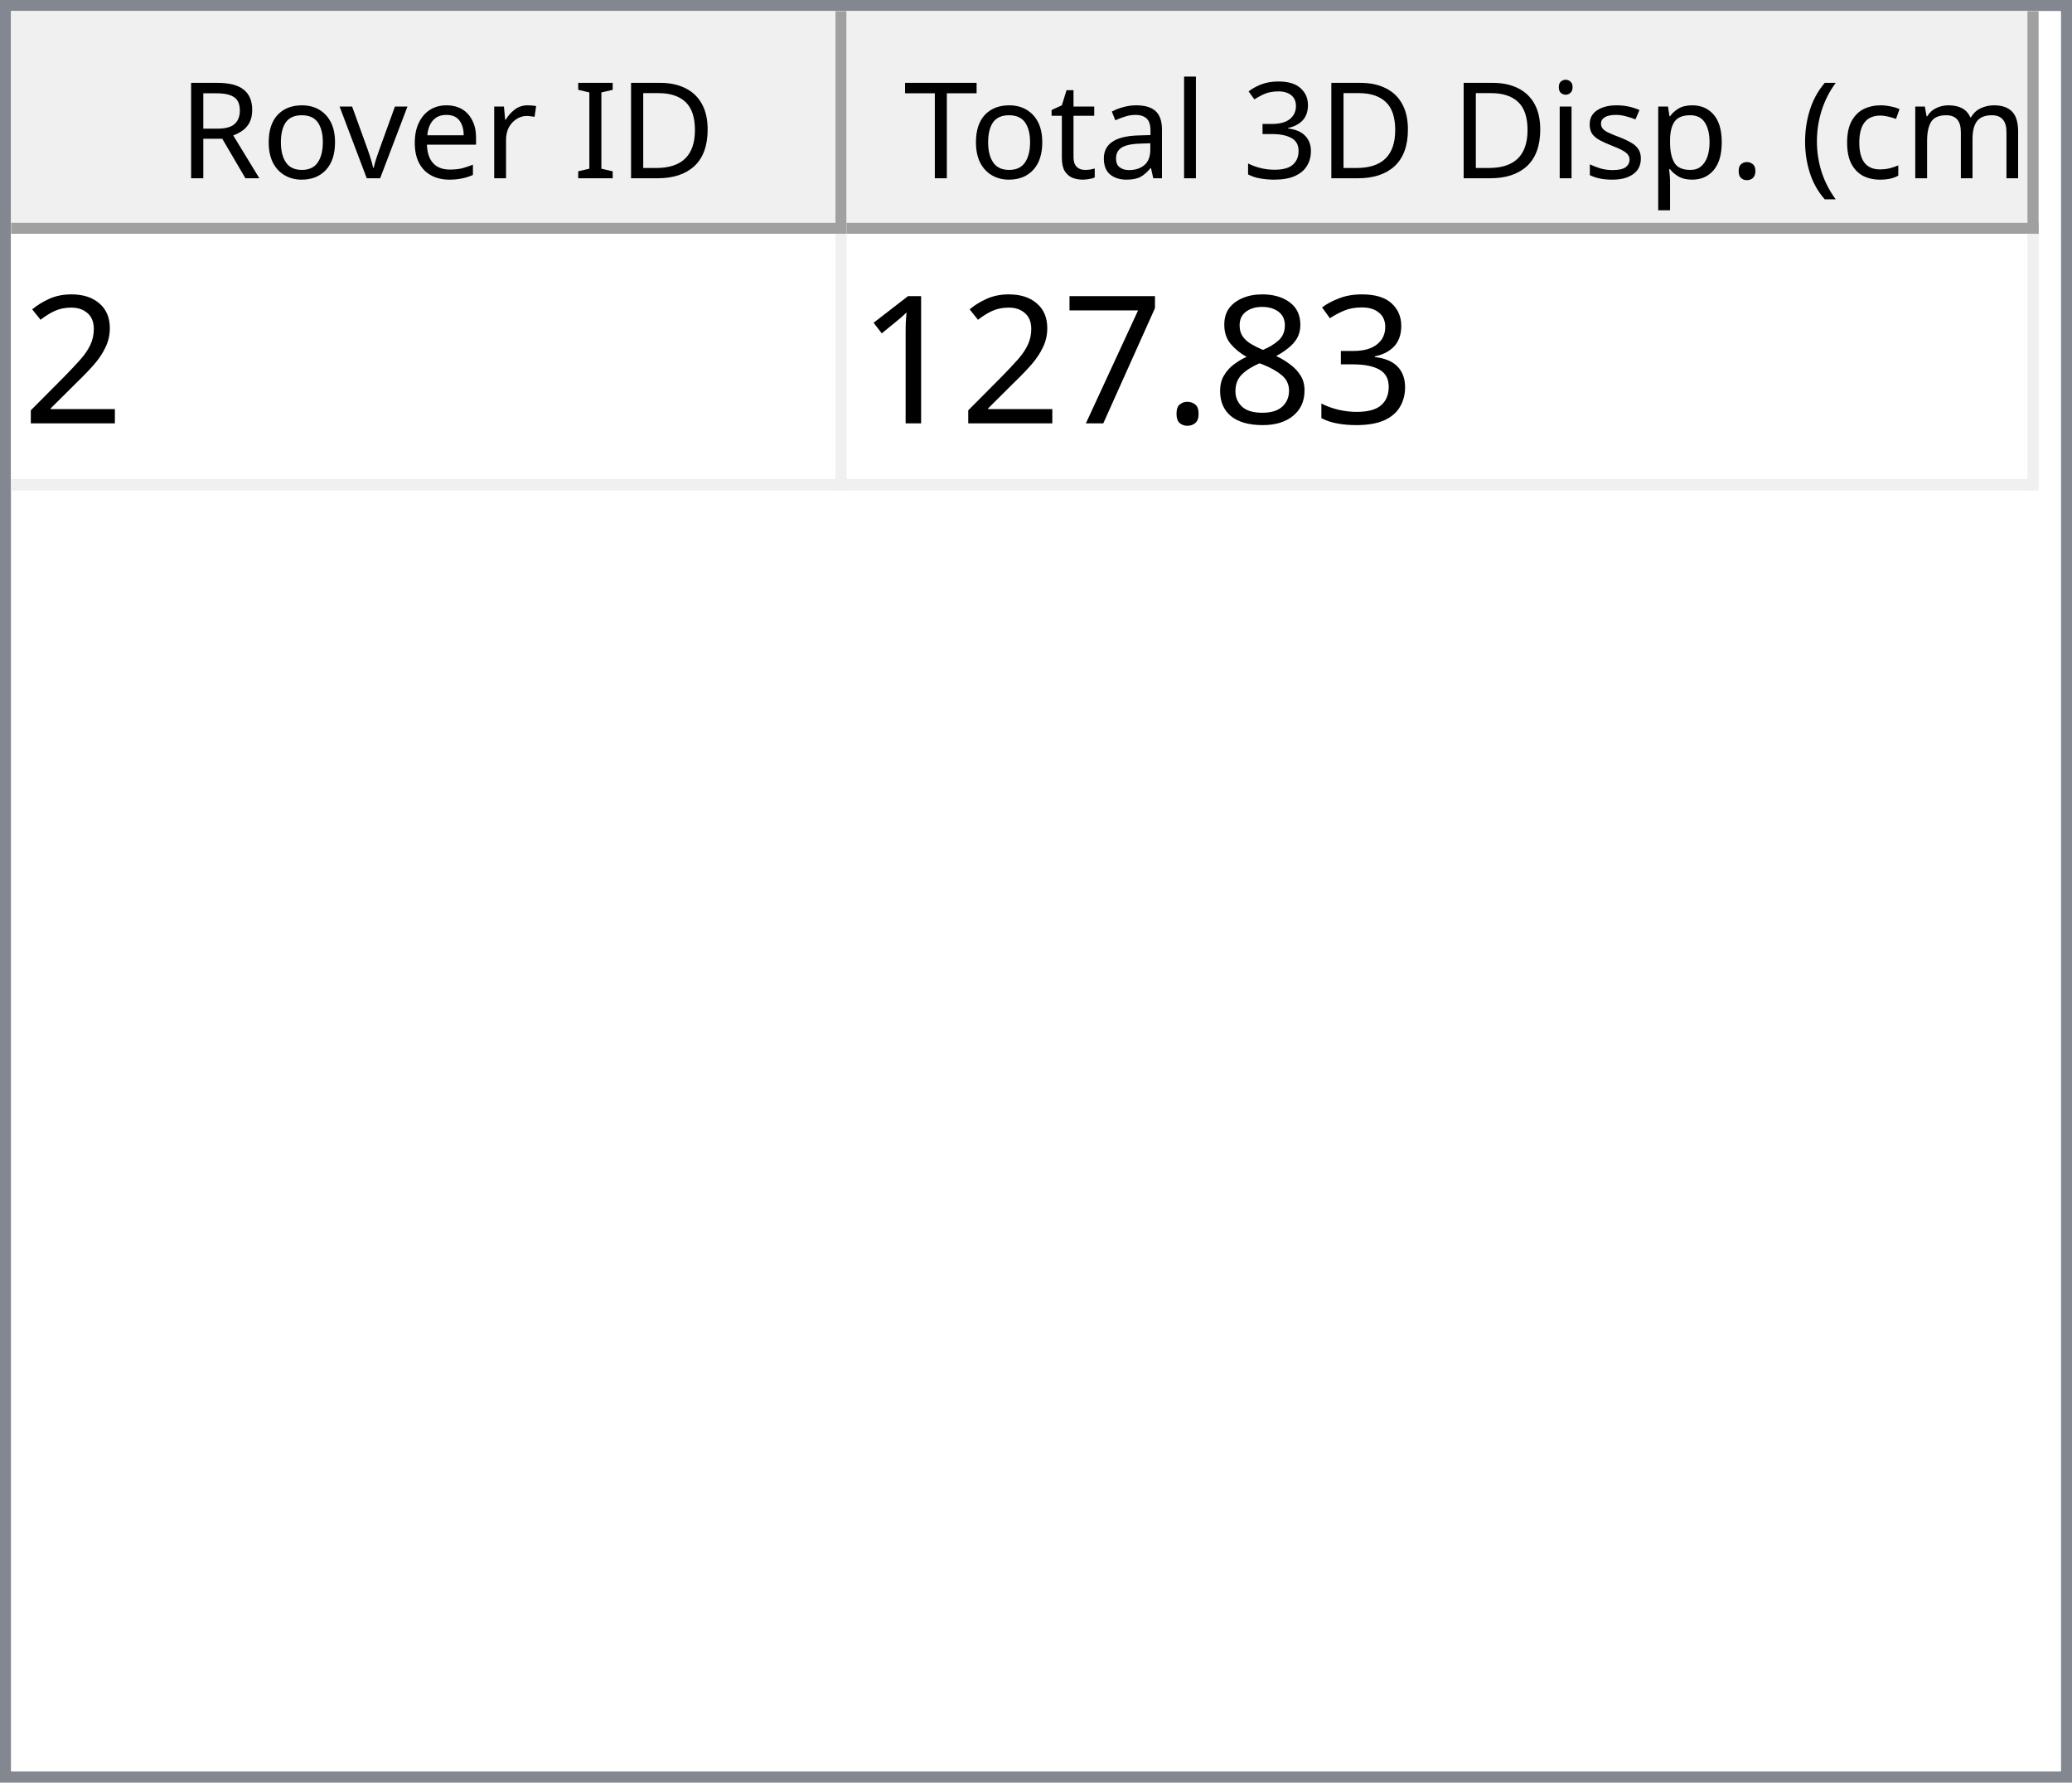
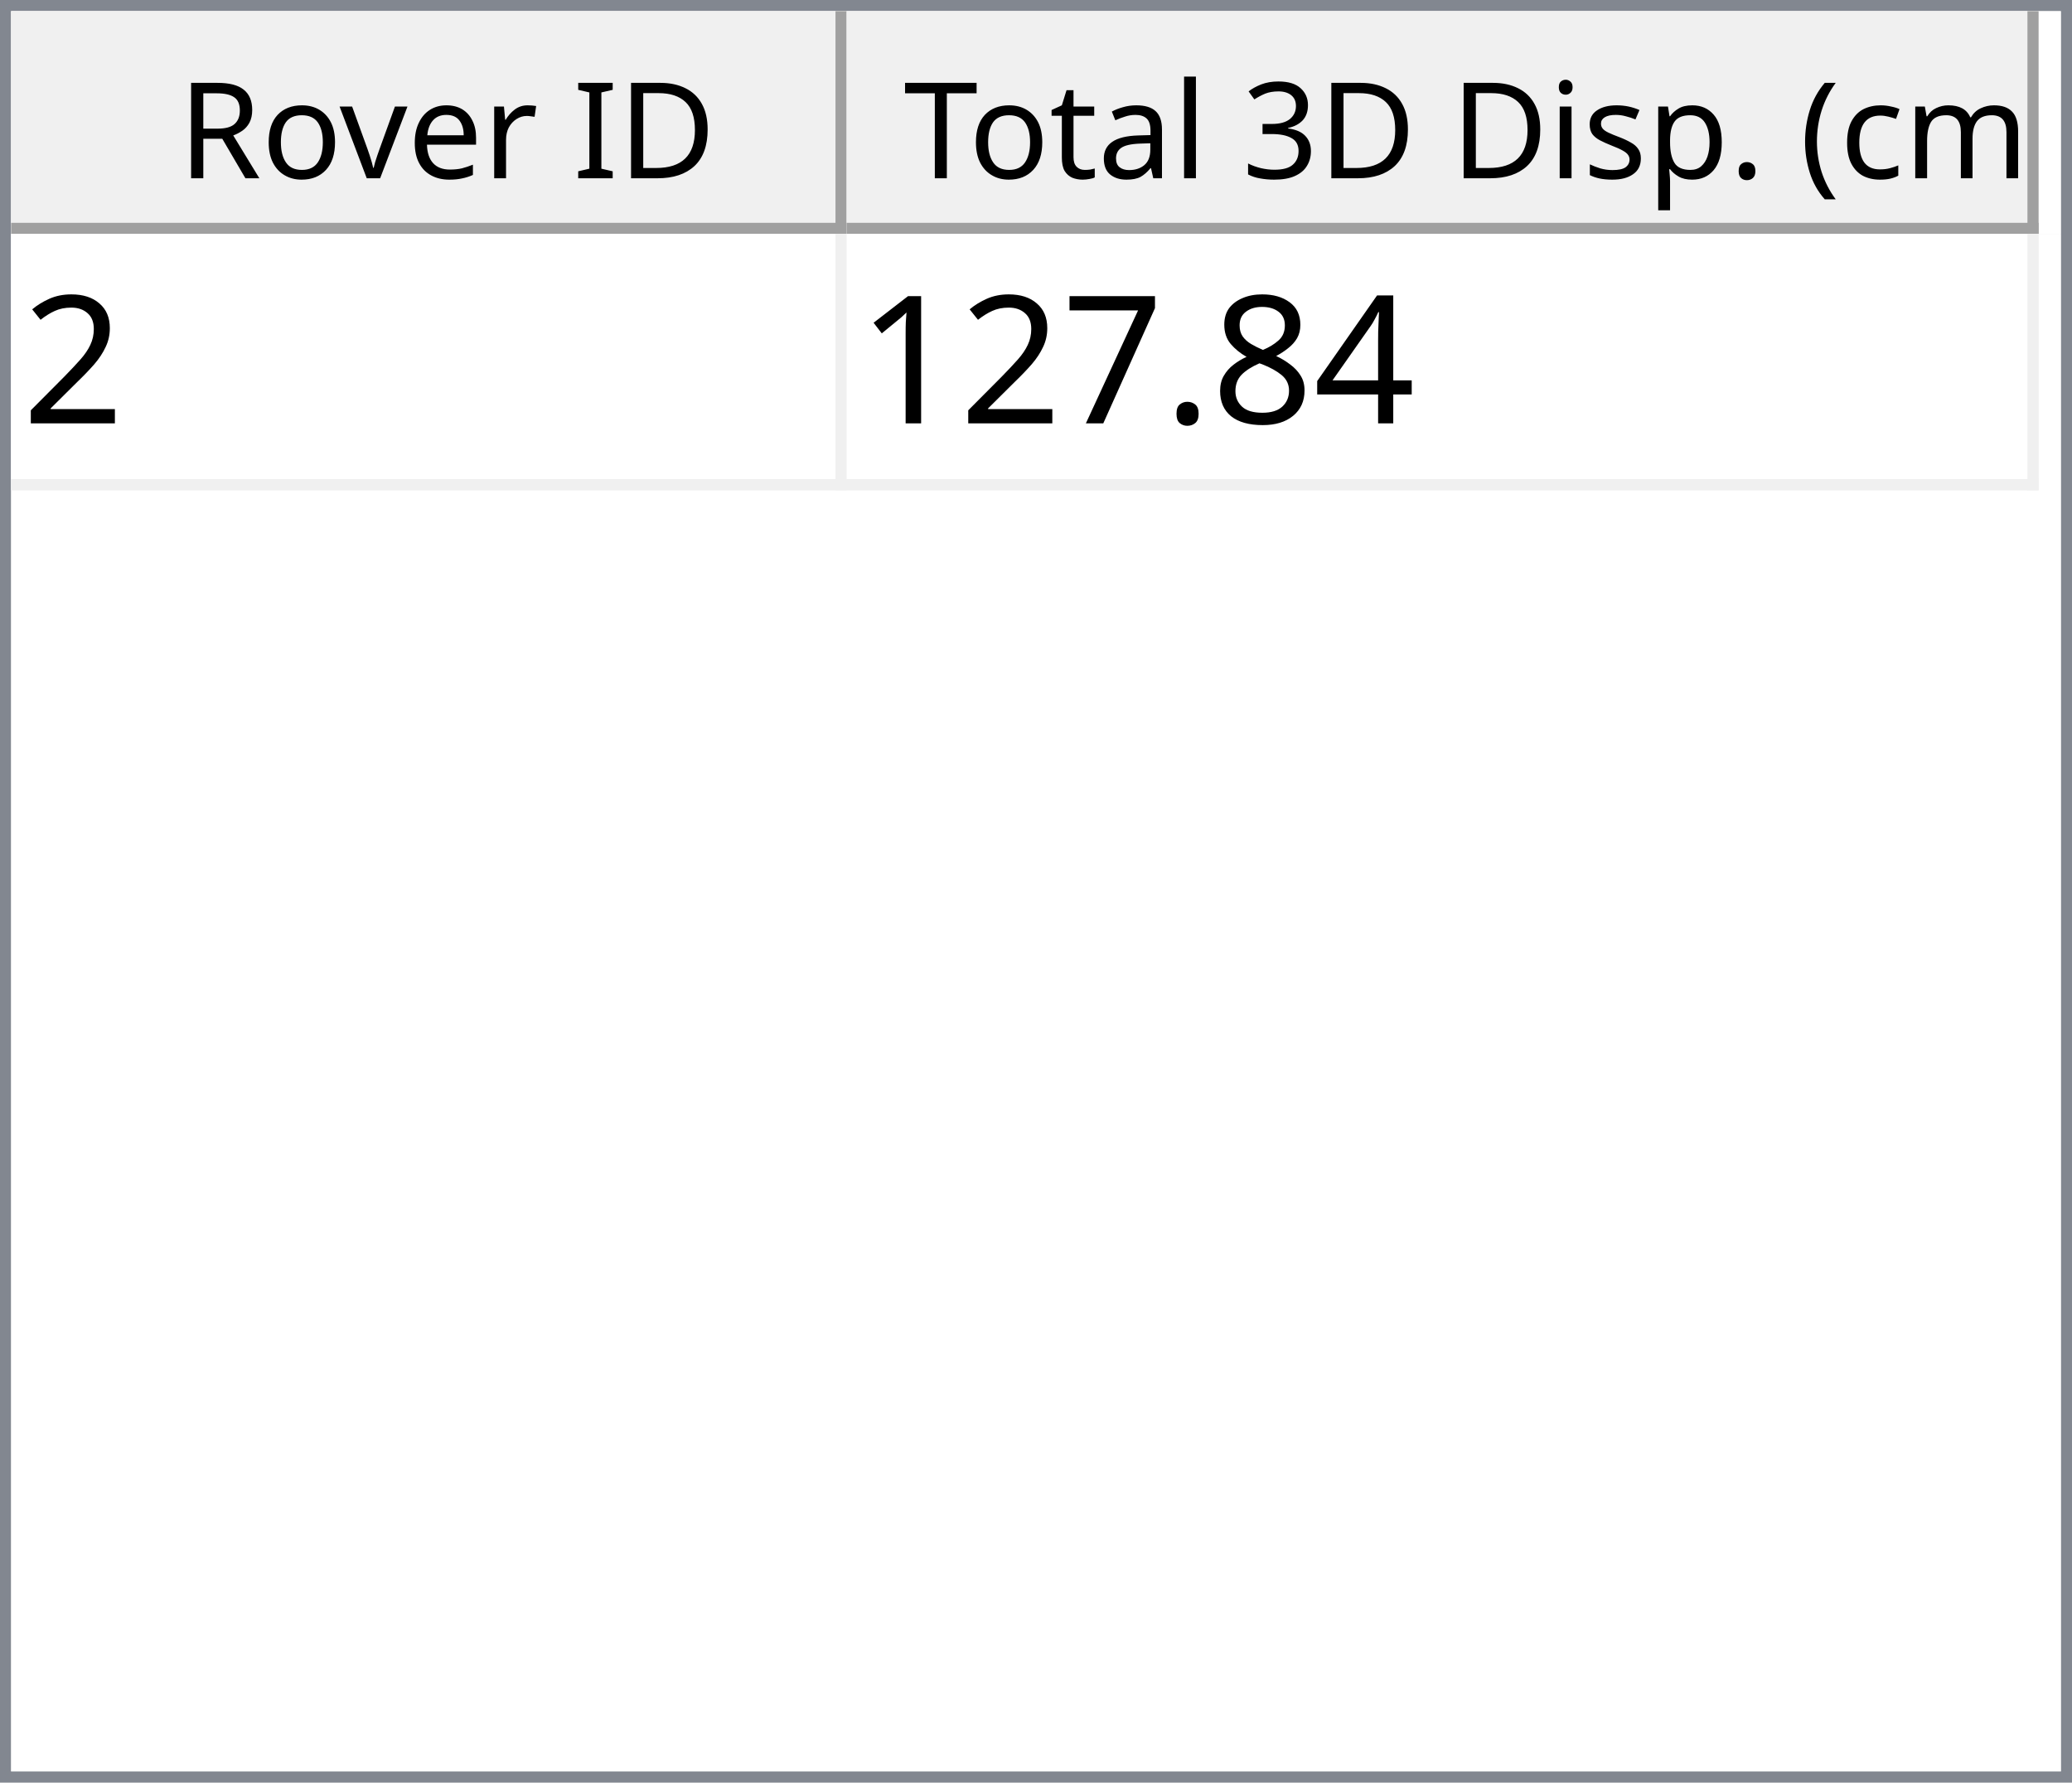
<svg xmlns="http://www.w3.org/2000/svg" style="fill-opacity:1; color-rendering:auto; color-interpolation:auto; text-rendering:auto; stroke:black; stroke-linecap:square; stroke-miterlimit:10; shape-rendering:auto; stroke-opacity:1; fill:black; stroke-dasharray:none; font-weight:normal; stroke-width:1; font-family:'Dialog'; font-style:normal; stroke-linejoin:miter; font-size:12px; stroke-dashoffset:0; image-rendering:auto;" width="186" height="160">
  <defs id="genericDefs" />
  <g>
    <defs id="defs1">
      <clipPath clipPathUnits="userSpaceOnUse" id="clipPath1">
        <path d="M0 0 L186 0 L186 160 L0 160 L0 0 Z" />
      </clipPath>
      <clipPath clipPathUnits="userSpaceOnUse" id="clipPath2">
        <path d="M0 0 L0 160 L186 160 L186 0 Z" />
      </clipPath>
      <clipPath clipPathUnits="userSpaceOnUse" id="clipPath3">
        <path d="M0 0 L0 20 L184 20 L184 0 Z" />
      </clipPath>
      <clipPath clipPathUnits="userSpaceOnUse" id="clipPath4">
        <path d="M0 0 L0 20 L75 20 L75 0 Z" />
      </clipPath>
      <clipPath clipPathUnits="userSpaceOnUse" id="clipPath5">
        <path d="M1 1 L1 19 L74 19 L74 1 Z" />
      </clipPath>
      <clipPath clipPathUnits="userSpaceOnUse" id="clipPath6">
        <path d="M0 0 L0 18 L73 18 L73 0 Z" />
      </clipPath>
      <clipPath clipPathUnits="userSpaceOnUse" id="clipPath7">
        <path d="M-0.5 -0.5 L-0.5 19.5 L74.5 19.5 L74.5 -0.5 Z" />
      </clipPath>
      <clipPath clipPathUnits="userSpaceOnUse" id="clipPath8">
        <path d="M0 0 L0 20 L107 20 L107 0 Z" />
      </clipPath>
      <clipPath clipPathUnits="userSpaceOnUse" id="clipPath9">
        <path d="M1 1 L1 19 L106 19 L106 1 Z" />
      </clipPath>
      <clipPath clipPathUnits="userSpaceOnUse" id="clipPath10">
        <path d="M0 0 L0 18 L105 18 L105 0 Z" />
      </clipPath>
      <clipPath clipPathUnits="userSpaceOnUse" id="clipPath11">
        <path d="M-0.5 -0.5 L-0.5 19.5 L106.5 19.5 L106.5 -0.5 Z" />
      </clipPath>
      <clipPath clipPathUnits="userSpaceOnUse" id="clipPath12">
        <path d="M0 0 L0 138 L184 138 L184 0 Z" />
      </clipPath>
      <clipPath clipPathUnits="userSpaceOnUse" id="clipPath13">
        <path d="M0 0 L0 23 L182 23 L182 0 Z" />
      </clipPath>
      <clipPath clipPathUnits="userSpaceOnUse" id="clipPath14">
        <path d="M-0.5 -0.5 L-0.5 22.5 L181.5 22.5 L181.5 -0.5 Z" />
      </clipPath>
      <clipPath clipPathUnits="userSpaceOnUse" id="clipPath15">
        <path d="M0 0 L0 22 L74 22 L74 0 Z" />
      </clipPath>
      <clipPath clipPathUnits="userSpaceOnUse" id="clipPath16">
        <path d="M0 0 L0 22 L106 22 L106 0 Z" />
      </clipPath>
      <font horiz-adv-x="64.551" id="font1">
        <font-face ascent="107.91" descent="25.098" units-per-em="100" style="font-style:normal; font-family:Segoe UI; font-weight:normal;" />
        <missing-glyph horiz-adv-x="64.551" d="M8.109 0 L8.109 68.266 L56.453 68.266 L56.453 0 L8.109 0 ZM15.328 7.234 L49.219 7.234 L49.219 61.031 L15.328 61.031 L15.328 7.234 Z" />
        <glyph unicode="D" horiz-adv-x="70.117" d="M9.188 0 L9.188 70.016 L28.516 70.016 Q65.531 70.016 65.531 35.891 Q65.531 19.672 55.25 9.836 Q44.969 0 27.734 0 L9.188 0 ZM17.391 62.594 L17.391 7.422 L27.828 7.422 Q41.609 7.422 49.273 14.797 Q56.938 22.172 56.938 35.688 Q56.938 62.594 28.328 62.594 L17.391 62.594 Z" />
        <glyph unicode="I" horiz-adv-x="26.611" d="M17.391 0 L9.188 0 L9.188 70.016 L17.391 70.016 L17.391 0 Z" />
        <glyph unicode=" " horiz-adv-x="27.393" d="" />
        <glyph unicode="r" horiz-adv-x="34.766" d="M34.188 41.891 Q32.078 43.5 28.125 43.5 Q23 43.5 19.555 38.672 Q16.109 33.844 16.109 25.484 L16.109 0 L8.109 0 L8.109 50 L16.109 50 L16.109 39.703 L16.312 39.703 Q18.016 44.969 21.531 47.922 Q25.047 50.875 29.391 50.875 Q32.516 50.875 34.188 50.203 L34.188 41.891 Z" />
        <glyph unicode="e" horiz-adv-x="52.295" d="M48.297 23 L12.984 23 Q13.188 14.656 17.484 10.109 Q21.781 5.562 29.297 5.562 Q37.75 5.562 44.828 11.141 L44.828 3.609 Q38.234 -1.172 27.391 -1.172 Q16.797 -1.172 10.742 5.641 Q4.688 12.453 4.688 24.812 Q4.688 36.469 11.305 43.82 Q17.922 51.172 27.734 51.172 Q37.547 51.172 42.922 44.828 Q48.297 38.484 48.297 27.203 L48.297 23 ZM40.094 29.781 Q40.047 36.719 36.75 40.578 Q33.453 44.438 27.594 44.438 Q21.922 44.438 17.969 40.383 Q14.016 36.328 13.094 29.781 L40.094 29.781 Z" />
        <glyph unicode="v" horiz-adv-x="47.9" d="M47.406 50 L27.484 0 L19.625 0 L0.688 50 L9.469 50 L22.172 13.672 Q23.578 9.672 23.922 6.688 L24.125 6.688 Q24.609 10.453 25.688 13.484 L38.969 50 L47.406 50 Z" />
        <glyph unicode="o" horiz-adv-x="58.594" d="M29 -1.172 Q17.922 -1.172 11.305 5.836 Q4.688 12.844 4.688 24.422 Q4.688 37.016 11.57 44.094 Q18.453 51.172 30.172 51.172 Q41.359 51.172 47.633 44.289 Q53.906 37.406 53.906 25.203 Q53.906 13.234 47.141 6.031 Q40.375 -1.172 29 -1.172 ZM29.594 44.438 Q21.875 44.438 17.383 39.188 Q12.891 33.938 12.891 24.703 Q12.891 15.828 17.43 10.695 Q21.969 5.562 29.594 5.562 Q37.359 5.562 41.531 10.594 Q45.703 15.625 45.703 24.906 Q45.703 34.281 41.531 39.359 Q37.359 44.438 29.594 44.438 Z" />
        <glyph unicode="R" horiz-adv-x="59.814" d="M59.375 0 L49.609 0 L37.891 19.625 Q36.281 22.359 34.766 24.289 Q33.25 26.219 31.664 27.438 Q30.078 28.656 28.25 29.219 Q26.422 29.781 24.125 29.781 L17.391 29.781 L17.391 0 L9.188 0 L9.188 70.016 L30.078 70.016 Q34.672 70.016 38.555 68.867 Q42.438 67.719 45.289 65.375 Q48.141 63.031 49.758 59.547 Q51.375 56.062 51.375 51.375 Q51.375 47.703 50.273 44.656 Q49.172 41.609 47.148 39.211 Q45.125 36.812 42.266 35.133 Q39.406 33.453 35.844 32.516 L35.844 32.328 Q37.594 31.547 38.891 30.547 Q40.188 29.547 41.359 28.18 Q42.531 26.812 43.68 25.078 Q44.828 23.344 46.234 21.047 L59.375 0 ZM17.391 62.594 L17.391 37.203 L28.516 37.203 Q31.594 37.203 34.203 38.133 Q36.812 39.062 38.719 40.797 Q40.625 42.531 41.703 45.047 Q42.781 47.562 42.781 50.688 Q42.781 56.297 39.141 59.445 Q35.5 62.594 28.609 62.594 L17.391 62.594 Z" />
        <glyph unicode=")" horiz-adv-x="30.176" d="M8.297 -15.922 L1.172 -15.922 Q16.406 2.344 16.406 26.812 Q16.406 51.469 1.078 70.016 L8.297 70.016 Q23.531 52.156 23.531 26.703 Q23.531 1.375 8.297 -15.922 Z" />
        <glyph unicode="m" horiz-adv-x="86.133" d="M79.109 0 L71.094 0 L71.094 28.719 Q71.094 37.016 68.531 40.727 Q65.969 44.438 59.906 44.438 Q54.781 44.438 51.195 39.75 Q47.609 35.062 47.609 28.516 L47.609 0 L39.594 0 L39.594 29.688 Q39.594 44.438 28.219 44.438 Q22.953 44.438 19.531 40.016 Q16.109 35.594 16.109 28.516 L16.109 0 L8.109 0 L8.109 50 L16.109 50 L16.109 42.094 L16.312 42.094 Q21.625 51.172 31.844 51.172 Q36.969 51.172 40.773 48.312 Q44.578 45.453 46 40.828 Q51.562 51.172 62.594 51.172 Q79.109 51.172 79.109 30.812 L79.109 0 Z" />
        <glyph unicode="c" horiz-adv-x="46.191" d="M42.188 2.297 Q36.422 -1.172 28.516 -1.172 Q17.828 -1.172 11.258 5.789 Q4.688 12.75 4.688 23.828 Q4.688 36.188 11.766 43.68 Q18.844 51.172 30.672 51.172 Q37.25 51.172 42.281 48.734 L42.281 40.531 Q36.719 44.438 30.375 44.438 Q22.703 44.438 17.797 38.945 Q12.891 33.453 12.891 24.516 Q12.891 15.719 17.508 10.641 Q22.125 5.562 29.891 5.562 Q36.422 5.562 42.188 9.906 L42.188 2.297 Z" />
        <glyph unicode="(" horiz-adv-x="30.176" d="M29.109 -15.922 L21.969 -15.922 Q6.844 1.375 6.844 26.703 Q6.844 52.156 21.969 70.016 L29.203 70.016 Q13.875 51.469 13.875 26.812 Q13.875 2.344 29.109 -15.922 Z" />
        <glyph unicode="." horiz-adv-x="21.68" d="M10.891 -1.078 Q8.641 -1.078 7.055 0.539 Q5.469 2.156 5.469 4.391 Q5.469 6.641 7.055 8.273 Q8.641 9.906 10.891 9.906 Q13.188 9.906 14.797 8.273 Q16.406 6.641 16.406 4.391 Q16.406 2.156 14.797 0.539 Q13.188 -1.078 10.891 -1.078 Z" />
        <glyph unicode="p" horiz-adv-x="58.789" d="M16.312 7.234 L16.109 7.234 L16.109 -23 L8.109 -23 L8.109 50 L16.109 50 L16.109 41.219 L16.312 41.219 Q22.219 51.172 33.594 51.172 Q43.266 51.172 48.688 44.461 Q54.109 37.75 54.109 26.469 Q54.109 13.922 48 6.375 Q41.891 -1.172 31.297 -1.172 Q21.578 -1.172 16.312 7.234 ZM16.109 27.391 L16.109 20.406 Q16.109 14.203 20.141 9.883 Q24.172 5.562 30.375 5.562 Q37.641 5.562 41.773 11.133 Q45.906 16.703 45.906 26.609 Q45.906 34.969 42.047 39.703 Q38.188 44.438 31.594 44.438 Q24.609 44.438 20.359 39.578 Q16.109 34.719 16.109 27.391 Z" />
        <glyph unicode="s" horiz-adv-x="42.432" d="M5.078 1.812 L5.078 10.406 Q11.625 5.562 19.484 5.562 Q30.031 5.562 30.031 12.594 Q30.031 14.594 29.125 15.992 Q28.219 17.391 26.68 18.461 Q25.141 19.531 23.07 20.383 Q21 21.234 18.609 22.172 Q15.281 23.484 12.766 24.828 Q10.25 26.172 8.57 27.859 Q6.891 29.547 6.031 31.695 Q5.172 33.844 5.172 36.719 Q5.172 40.234 6.789 42.945 Q8.406 45.656 11.086 47.484 Q13.766 49.312 17.211 50.242 Q20.656 51.172 24.312 51.172 Q30.812 51.172 35.938 48.922 L35.938 40.828 Q30.422 44.438 23.25 44.438 Q21 44.438 19.195 43.922 Q17.391 43.406 16.094 42.477 Q14.797 41.547 14.086 40.258 Q13.375 38.969 13.375 37.406 Q13.375 35.453 14.086 34.133 Q14.797 32.812 16.164 31.789 Q17.531 30.766 19.484 29.938 Q21.438 29.109 23.922 28.125 Q27.25 26.859 29.883 25.516 Q32.516 24.172 34.375 22.484 Q36.234 20.797 37.234 18.602 Q38.234 16.406 38.234 13.375 Q38.234 9.672 36.602 6.938 Q34.969 4.203 32.234 2.398 Q29.5 0.594 25.93 -0.289 Q22.359 -1.172 18.453 -1.172 Q10.75 -1.172 5.078 1.812 Z" />
        <glyph unicode="i" horiz-adv-x="24.219" d="M12.203 62.703 Q10.062 62.703 8.547 64.164 Q7.031 65.625 7.031 67.875 Q7.031 70.125 8.547 71.609 Q10.062 73.094 12.203 73.094 Q14.406 73.094 15.945 71.609 Q17.484 70.125 17.484 67.875 Q17.484 65.719 15.945 64.211 Q14.406 62.703 12.203 62.703 ZM16.109 0 L8.109 0 L8.109 50 L16.109 50 L16.109 0 Z" />
        <glyph unicode="3" horiz-adv-x="53.906" d="M46.531 19.828 Q46.531 15.094 44.75 11.211 Q42.969 7.328 39.719 4.57 Q36.469 1.812 31.93 0.297 Q27.391 -1.219 21.922 -1.219 Q11.922 -1.219 6 2.594 L6 11.188 Q13.094 5.609 22.219 5.609 Q25.875 5.609 28.828 6.539 Q31.781 7.469 33.906 9.227 Q36.031 10.984 37.18 13.477 Q38.328 15.969 38.328 19.094 Q38.328 32.812 18.797 32.812 L12.984 32.812 L12.984 39.594 L18.5 39.594 Q35.797 39.594 35.797 52.484 Q35.797 64.406 22.609 64.406 Q15.188 64.406 8.688 59.422 L8.688 67.188 Q15.375 71.188 24.609 71.188 Q29 71.188 32.57 69.969 Q36.141 68.75 38.68 66.555 Q41.219 64.359 42.609 61.281 Q44 58.203 44 54.5 Q44 40.672 30.031 36.719 L30.031 36.531 Q33.594 36.141 36.625 34.797 Q39.656 33.453 41.852 31.305 Q44.047 29.156 45.289 26.25 Q46.531 23.344 46.531 19.828 Z" />
        <glyph unicode="l" horiz-adv-x="24.219" d="M16.109 0 L8.109 0 L8.109 74.031 L16.109 74.031 L16.109 0 Z" />
        <glyph unicode="a" horiz-adv-x="50.879" d="M43.891 0 L35.891 0 L35.891 7.812 L35.688 7.812 Q30.469 -1.172 20.312 -1.172 Q12.844 -1.172 8.617 2.781 Q4.391 6.734 4.391 13.281 Q4.391 27.297 20.906 29.594 L35.891 31.688 Q35.891 44.438 25.594 44.438 Q16.547 44.438 9.281 38.281 L9.281 46.484 Q16.656 51.172 26.266 51.172 Q43.891 51.172 43.891 32.516 L43.891 0 ZM35.891 25.297 L23.828 23.641 Q18.266 22.859 15.43 20.875 Q12.594 18.891 12.594 13.875 Q12.594 10.203 15.211 7.883 Q17.828 5.562 22.172 5.562 Q28.125 5.562 32.008 9.742 Q35.891 13.922 35.891 20.312 L35.891 25.297 Z" />
        <glyph unicode="t" horiz-adv-x="33.887" d="M31.297 0.484 Q28.469 -1.078 23.828 -1.078 Q10.688 -1.078 10.688 13.578 L10.688 43.172 L2.094 43.172 L2.094 50 L10.688 50 L10.688 62.203 L18.703 64.797 L18.703 50 L31.297 50 L31.297 43.172 L18.703 43.172 L18.703 14.984 Q18.703 9.969 20.414 7.82 Q22.125 5.672 26.078 5.672 Q29.109 5.672 31.297 7.328 L31.297 0.484 Z" />
        <glyph unicode="T" horiz-adv-x="52.393" d="M50.594 62.594 L30.375 62.594 L30.375 0 L22.172 0 L22.172 62.594 L2 62.594 L2 70.016 L50.594 70.016 L50.594 62.594 Z" />
      </font>
      <font horiz-adv-x="75.0" id="font2">
        <font-face ascent="100.537" descent="21.973" units-per-em="100" style="font-style:normal; font-family:sans-serif; font-weight:normal;" />
        <missing-glyph horiz-adv-x="75.0" d="M12.5 0 L12.5 62.5 L62.5 62.5 L62.5 0 L12.5 0 ZM14.062 1.562 L60.938 1.562 L60.938 60.938 L14.062 60.938 L14.062 1.562 Z" />
        <glyph unicode="2" horiz-adv-x="55.615" d="M50.344 8.453 L50.344 0 L3.031 0 Q2.938 3.172 4.047 6.109 Q5.859 10.938 9.836 15.625 Q13.812 20.312 21.344 26.469 Q33.016 36.031 37.117 41.625 Q41.219 47.219 41.219 52.203 Q41.219 57.422 37.477 61.008 Q33.734 64.594 27.734 64.594 Q21.391 64.594 17.578 60.789 Q13.766 56.984 13.719 50.25 L4.688 51.172 Q5.609 61.281 11.664 66.578 Q17.719 71.875 27.938 71.875 Q38.234 71.875 44.242 66.164 Q50.25 60.453 50.25 52 Q50.25 47.703 48.492 43.555 Q46.734 39.406 42.656 34.812 Q38.578 30.219 29.109 22.219 Q21.188 15.578 18.945 13.211 Q16.703 10.844 15.234 8.453 L50.344 8.453 Z" />
-         <glyph unicode="3" horiz-adv-x="55.615" d="M4.203 18.891 L12.984 20.062 Q14.5 12.594 18.141 9.297 Q21.781 6 27 6 Q33.203 6 37.477 10.297 Q41.75 14.594 41.75 20.953 Q41.75 27 37.797 30.93 Q33.844 34.859 27.734 34.859 Q25.25 34.859 21.531 33.891 L22.516 41.609 Q23.391 41.5 23.922 41.5 Q29.547 41.5 34.039 44.43 Q38.531 47.359 38.531 53.469 Q38.531 58.297 35.258 61.477 Q31.984 64.656 26.812 64.656 Q21.688 64.656 18.266 61.43 Q14.844 58.203 13.875 51.766 L5.078 53.328 Q6.688 62.156 12.398 67.016 Q18.109 71.875 26.609 71.875 Q32.469 71.875 37.398 69.359 Q42.328 66.844 44.945 62.5 Q47.562 58.156 47.562 53.266 Q47.562 48.641 45.07 44.828 Q42.578 41.016 37.703 38.766 Q44.047 37.312 47.562 32.695 Q51.078 28.078 51.078 21.141 Q51.078 11.766 44.242 5.25 Q37.406 -1.266 26.953 -1.266 Q17.531 -1.266 11.305 4.352 Q5.078 9.969 4.203 18.891 Z" />
+         <glyph unicode="4" horiz-adv-x="55.615" d="M32.328 0 L32.328 17.141 L1.266 17.141 L1.266 25.203 L33.938 71.578 L41.109 71.578 L41.109 25.203 L50.781 25.203 L50.781 17.141 L41.109 17.141 L41.109 0 L32.328 0 ZM32.328 25.203 L32.328 57.469 L9.906 25.203 L32.328 25.203 Z" />
        <glyph unicode="8" horiz-adv-x="55.615" d="M17.672 38.812 Q12.203 40.828 9.57 44.539 Q6.938 48.25 6.938 53.422 Q6.938 61.234 12.555 66.555 Q18.172 71.875 27.484 71.875 Q36.859 71.875 42.578 66.43 Q48.297 60.984 48.297 53.172 Q48.297 48.188 45.68 44.508 Q43.062 40.828 37.75 38.812 Q44.344 36.672 47.781 31.883 Q51.219 27.094 51.219 20.453 Q51.219 11.281 44.727 5.031 Q38.234 -1.219 27.641 -1.219 Q17.047 -1.219 10.547 5.055 Q4.047 11.328 4.047 20.703 Q4.047 27.688 7.594 32.398 Q11.141 37.109 17.672 38.812 ZM15.922 53.719 Q15.922 48.641 19.195 45.414 Q22.469 42.188 27.688 42.188 Q32.766 42.188 36.016 45.383 Q39.266 48.578 39.266 53.219 Q39.266 58.062 35.914 61.359 Q32.562 64.656 27.594 64.656 Q22.562 64.656 19.242 61.43 Q15.922 58.203 15.922 53.719 ZM13.094 20.656 Q13.094 16.891 14.875 13.375 Q16.656 9.859 20.172 7.93 Q23.688 6 27.734 6 Q34.031 6 38.133 10.055 Q42.234 14.109 42.234 20.359 Q42.234 26.703 38.016 30.859 Q33.797 35.016 27.438 35.016 Q21.234 35.016 17.164 30.914 Q13.094 26.812 13.094 20.656 Z" />
        <glyph unicode="." horiz-adv-x="27.783" d="M9.078 0 L9.078 10.016 L19.094 10.016 L19.094 0 L9.078 0 Z" />
        <glyph unicode="7" horiz-adv-x="55.615" d="M4.734 62.203 L4.734 70.656 L51.078 70.656 L51.078 63.812 Q44.234 56.547 37.523 44.484 Q30.812 32.422 27.156 19.672 Q24.516 10.688 23.781 0 L14.75 0 Q14.891 8.453 18.062 20.414 Q21.234 32.375 27.172 43.484 Q33.109 54.594 39.797 62.203 L4.734 62.203 Z" />
        <glyph unicode="1" horiz-adv-x="55.615" d="M37.25 0 L28.469 0 L28.469 56 Q25.297 52.984 20.141 49.953 Q14.984 46.922 10.891 45.406 L10.891 53.906 Q18.266 57.375 23.781 62.305 Q29.297 67.234 31.594 71.875 L37.25 71.875 L37.25 0 Z" />
      </font>
    </defs>
    <g style="fill:white; stroke:white;">
      <rect x="0" y="0" width="186" style="clip-path:url(#clipPath1); stroke:none;" height="160" />
    </g>
    <g style="fill:white; text-rendering:optimizeSpeed; color-rendering:optimizeSpeed; image-rendering:optimizeSpeed; shape-rendering:crispEdges; stroke:white; color-interpolation:sRGB;">
      <rect x="0" width="186" height="160" y="0" style="stroke:none;" />
      <path style="stroke:none;" d="M0 160 L186 160 L186 0 L0 0 Z" />
    </g>
    <g style="fill:rgb(240,240,240); font-family:'Segoe UI'; stroke:rgb(240,240,240);">
      <rect x="0" y="0" width="186" style="clip-path:url(#clipPath2); stroke:none;" height="160" />
    </g>
    <g style="fill:rgb(130,135,144); font-family:'Segoe UI'; stroke:rgb(130,135,144);">
      <path d="M0 0 L186 0 L186 160 L0 160 L0 0 ZM1 1 L185 1 L185 159 L1 159 L1 1 Z" style="fill-rule:evenodd; clip-path:url(#clipPath2); stroke:none;" />
    </g>
    <g style="fill:white; font-family:'Segoe UI'; stroke:white;" transform="translate(1,1)">
      <rect x="0" y="0" width="184" style="clip-path:url(#clipPath3); stroke:none;" height="20" />
    </g>
    <g style="fill:rgb(240,240,240); font-family:'Segoe UI'; stroke:rgb(240,240,240);" transform="translate(1,1)">
      <rect x="0" y="0" width="75" style="clip-path:url(#clipPath4); stroke:none;" height="20" />
    </g>
    <g style="font-family:'Segoe UI';" transform="translate(2,2)">
      <text x="14" xml:space="preserve" y="14" style="clip-path:url(#clipPath6); stroke:none;">Rover ID</text>
    </g>
    <g style="fill:rgb(160,160,160); font-family:'Segoe UI'; stroke:rgb(160,160,160); stroke-linejoin:bevel;" transform="translate(1.5,1.5)">
      <line x1="74" x2="74" y1="0" style="fill:none; clip-path:url(#clipPath7);" y2="19" />
    </g>
    <g style="fill:rgb(160,160,160); font-family:'Segoe UI'; stroke:rgb(160,160,160); stroke-linejoin:bevel;" transform="matrix(1,0,0,1,1,1) translate(0.5,0.5)">
      <line x1="0" x2="74" y1="19" style="fill:none; clip-path:url(#clipPath7);" y2="19" />
    </g>
    <g style="fill:rgb(240,240,240); font-family:'Segoe UI'; stroke:rgb(240,240,240);" transform="translate(76,1)">
      <rect x="0" y="0" width="107" style="clip-path:url(#clipPath8); stroke:none;" height="20" />
    </g>
    <g style="font-family:'Segoe UI';" transform="translate(77,2)">
      <text x="1" xml:space="preserve" y="14" style="clip-path:url(#clipPath10); stroke:none;"> Total 3D Disp. (cm)</text>
    </g>
    <g style="fill:rgb(160,160,160); font-family:'Segoe UI'; stroke:rgb(160,160,160); stroke-linejoin:bevel;" transform="translate(76.5,1.5)">
      <line x1="106" x2="106" y1="0" style="fill:none; clip-path:url(#clipPath11);" y2="19" />
    </g>
    <g style="fill:rgb(160,160,160); font-family:'Segoe UI'; stroke:rgb(160,160,160); stroke-linejoin:bevel;" transform="matrix(1,0,0,1,76,1) translate(0.5,0.5)">
      <line x1="0" x2="106" y1="19" style="fill:none; clip-path:url(#clipPath11);" y2="19" />
    </g>
    <g style="fill:white; font-family:'Segoe UI'; stroke:white;" transform="translate(1,21)">
      <rect x="0" y="0" width="184" style="clip-path:url(#clipPath12); stroke:none;" height="138" />
    </g>
    <g style="fill:rgb(240,240,240); font-size:16px; font-family:sans-serif; stroke:rgb(240,240,240);" transform="translate(1,21)">
      <rect x="0" y="0" width="182" style="clip-path:url(#clipPath13); stroke:none;" height="23" />
      <line transform="translate(0.5,0.5)" x1="0" x2="181" y1="22" style="clip-path:url(#clipPath14); fill:none; stroke-linejoin:bevel;" y2="22" />
    </g>
    <g transform="matrix(1,0,0,1,1,21) translate(0.5,0.5)" style="fill:rgb(240,240,240); font-size:16px; font-family:sans-serif; stroke:rgb(240,240,240); stroke-linejoin:bevel;">
      <line x1="74" x2="74" y1="0" style="fill:none; clip-path:url(#clipPath14);" y2="22" />
    </g>
    <g transform="matrix(1,0,0,1,1,21) translate(0.5,0.5)" style="fill:rgb(240,240,240); font-size:16px; font-family:sans-serif; stroke:rgb(240,240,240); stroke-linejoin:bevel;">
      <line x1="181" x2="181" y1="0" style="fill:none; clip-path:url(#clipPath14);" y2="22" />
    </g>
    <g style="fill:white; font-size:16px; font-family:sans-serif; stroke:white;" transform="matrix(1,0,0,1,1,21)">
      <rect x="0" y="0" width="74" style="clip-path:url(#clipPath15); stroke:none;" height="22" />
      <text x="1" y="17" style="fill:black; clip-path:url(#clipPath15); stroke:none;" xml:space="preserve">2</text>
    </g>
    <g style="fill:white; font-size:16px; font-family:sans-serif; stroke:white;" transform="matrix(1,0,0,1,1,21) translate(75,0)">
      <rect x="0" y="0" width="106" style="clip-path:url(#clipPath16); stroke:none;" height="22" />
-       <text x="1" y="17" style="fill:black; clip-path:url(#clipPath16); stroke:none;" xml:space="preserve">127.83</text>
+       <text x="1" y="17" style="fill:black; clip-path:url(#clipPath16); stroke:none;" xml:space="preserve">127.84</text>
    </g>
  </g>
</svg>
